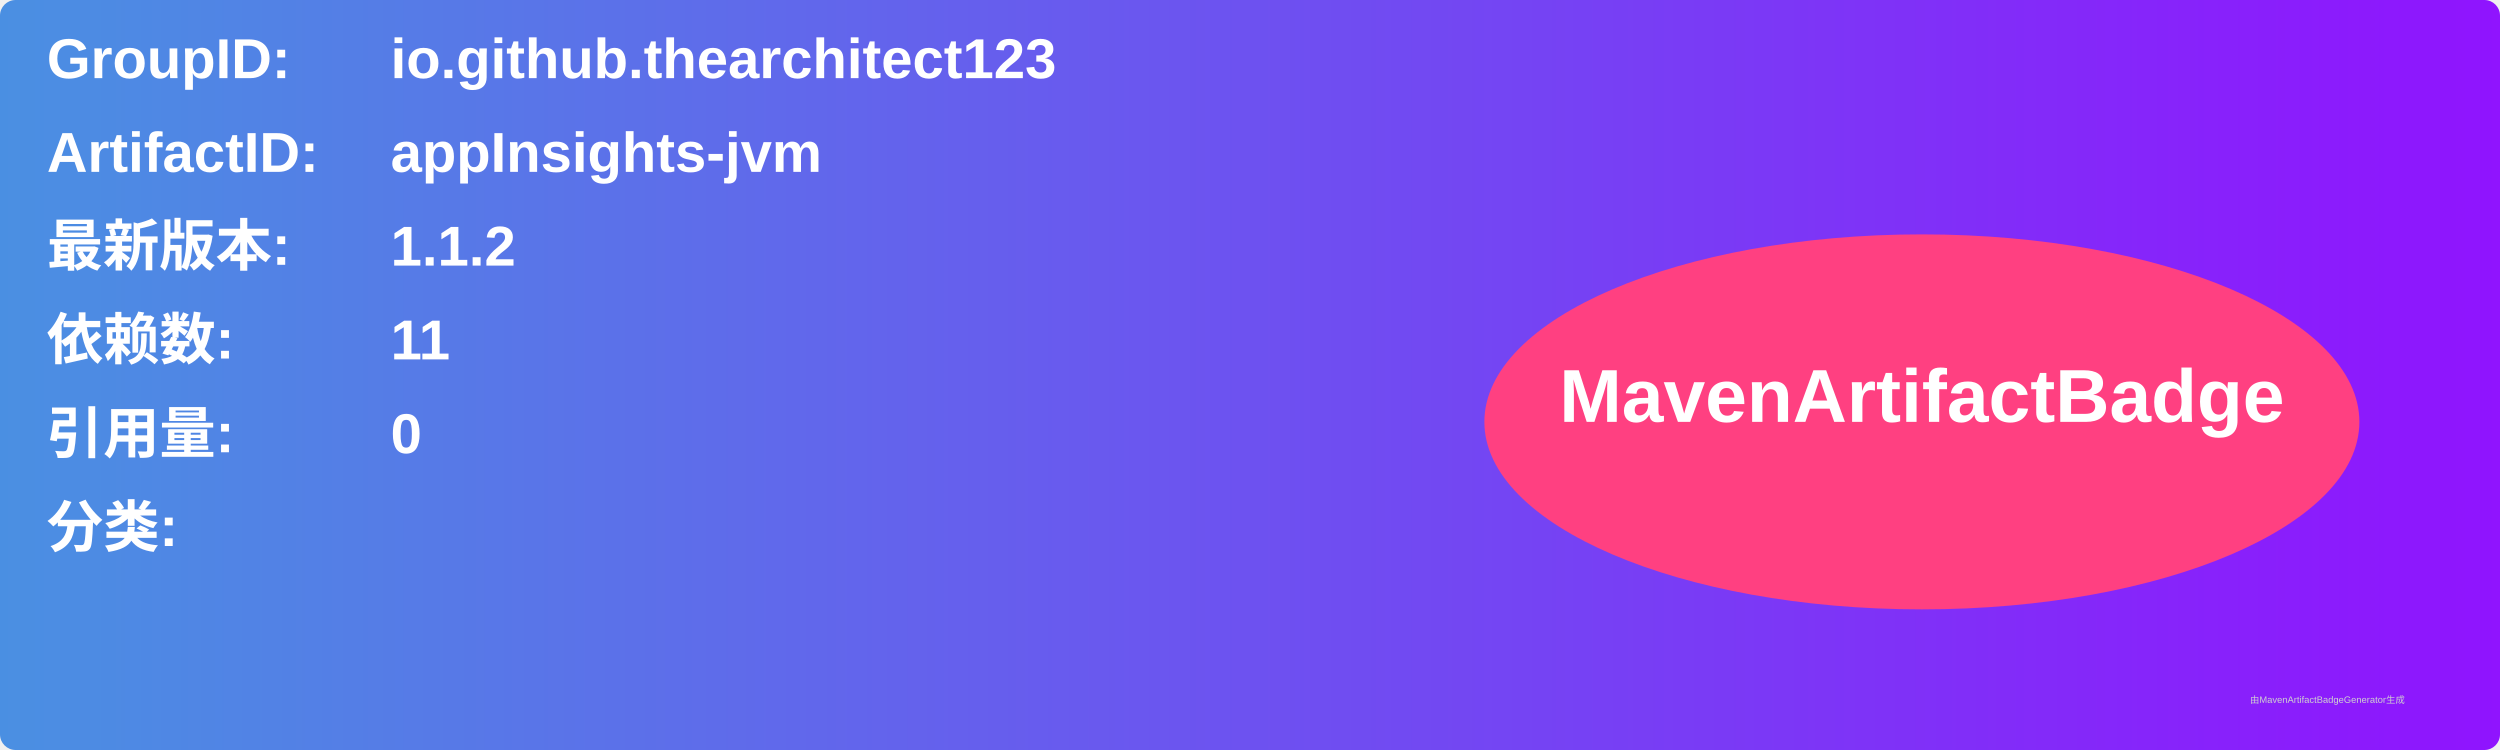
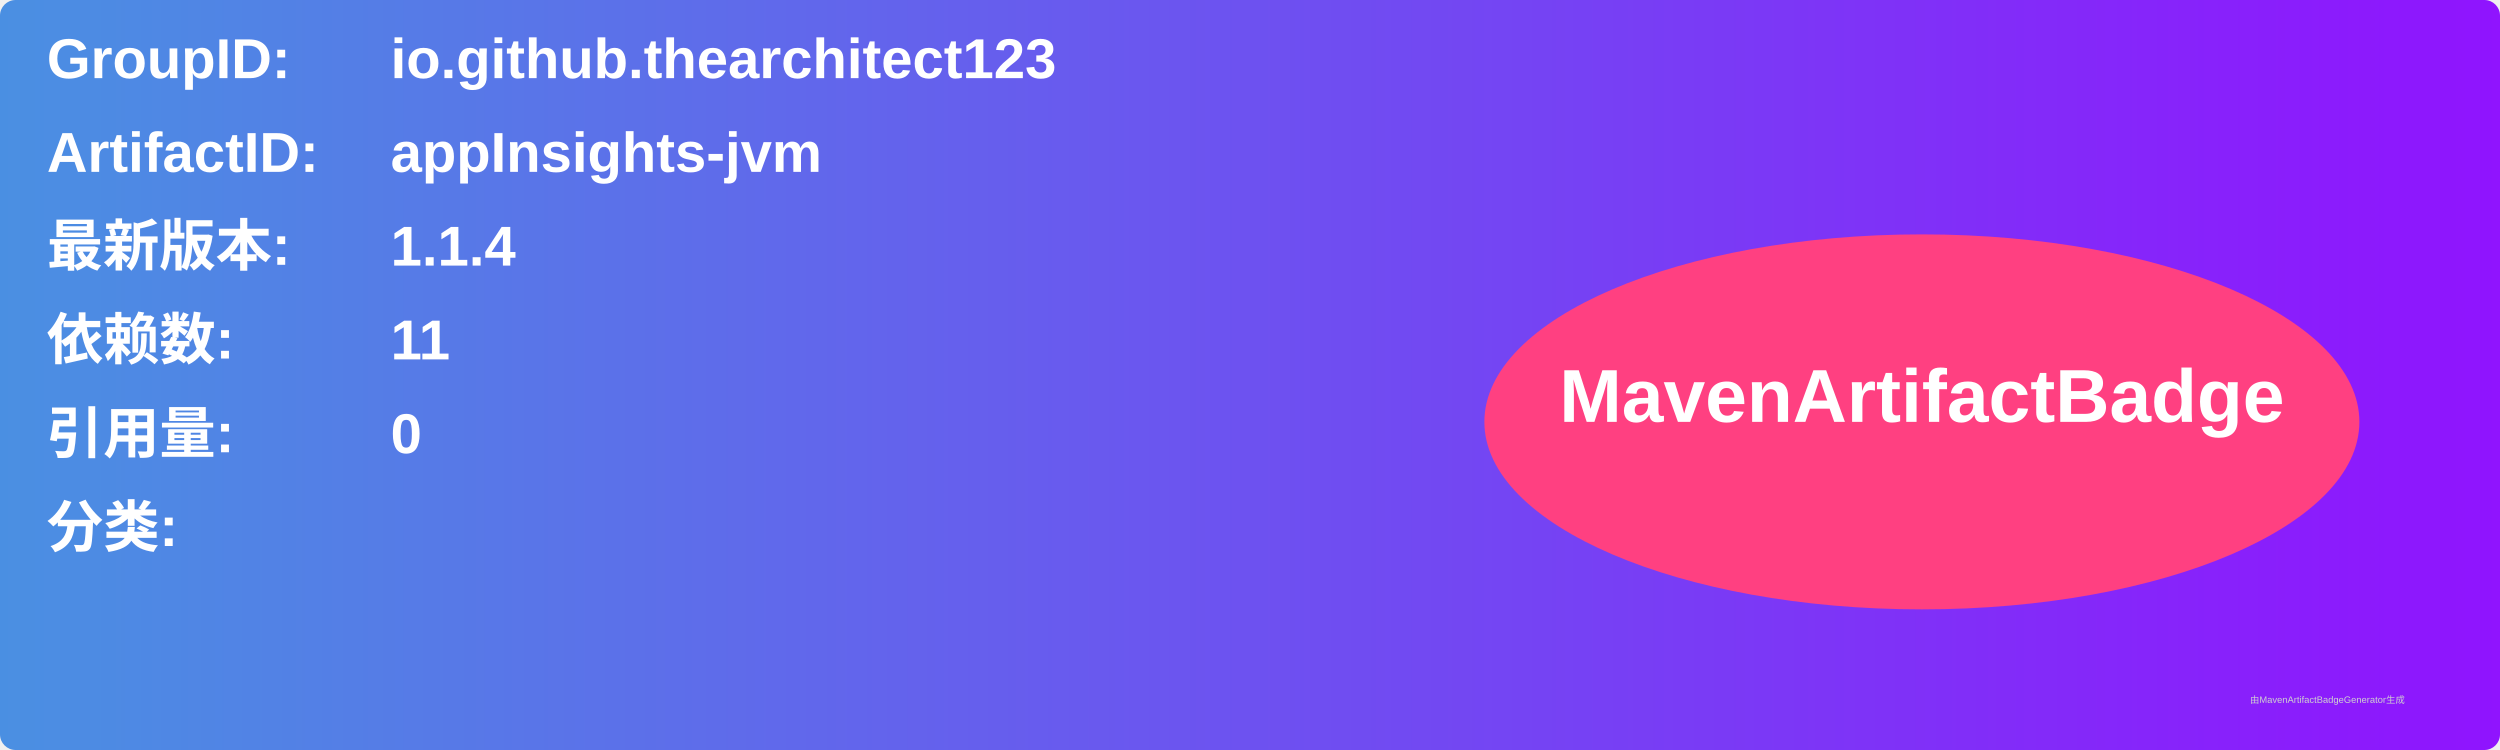
<svg xmlns="http://www.w3.org/2000/svg" width="800" height="240" viewBox="0 0 800 240">
  <linearGradient id="grad" x1="0%" y1="0%" x2="100%" y2="0%">
    <stop offset="0%" stop-color="#4a90e2" />
    <stop offset="100%" stop-color="#9013fe" />
  </linearGradient>
  <rect width="100%" height="100%" rx="5" ry="5" fill="url(#grad)" />
  <g transform="translate(15, 15)">
    <text x="0" y="10" font-family="Arial" font-size="18" fill="white" font-weight="bold" width="260">GroupID:</text>
    <text x="110" y="10" font-family="Arial" font-size="18" fill="white" font-weight="bold" width="460">io.github.thearchitect123</text>
    <text x="0" y="40" font-family="Arial" font-size="18" fill="white" font-weight="bold" width="260">ArtifactID:</text>
    <text x="110" y="40" font-family="Arial" font-size="18" fill="white" font-weight="bold" width="460">appInsights-jvm</text>
    <text x="0" y="70" font-family="Arial" font-size="18" fill="white" font-weight="bold">最新版本:</text>
    <text x="110" y="70" font-family="Arial" font-size="18" fill="white" font-weight="bold">
-       <tspan font-weight="bold">1.1.2</tspan>
+       <tspan font-weight="bold">1.1.4</tspan>
    </text>
    <text x="0" y="100" font-family="Arial" font-size="18" fill="white" font-weight="bold">依赖数: </text>
    <text x="110" y="100" font-family="Arial" font-size="18" fill="white">
      <tspan font-weight="bold">11</tspan>
    </text>
    <text x="0" y="130" font-family="Arial" font-size="18" fill="white" font-weight="bold">引用量: </text>
    <text x="110" y="130" font-family="Arial" font-size="18" fill="white">
      <tspan font-weight="bold">0</tspan>
    </text>
    <text x="0" y="160" font-family="Arial" font-size="18" fill="white" font-weight="bold">分类:</text>
    <text x="10" y="190" font-family="Arial" font-size="10" fill="white">
      <tspan font-weight="bold" />
    </text>
    <ellipse cx="600" cy="120" rx="140" ry="60" fill="#ff4081" />
    <text x="600" y="120" text-anchor="middle" font-family="Arial" font-size="24" fill="white" font-weight="bold">MavenArtifactBadge</text>
  </g>
  <text x="720" y="225" font-family="Arial" font-size="3" fill="#d0d0d0">由MavenArtifactBadgeGenerator生成</text>
</svg>
